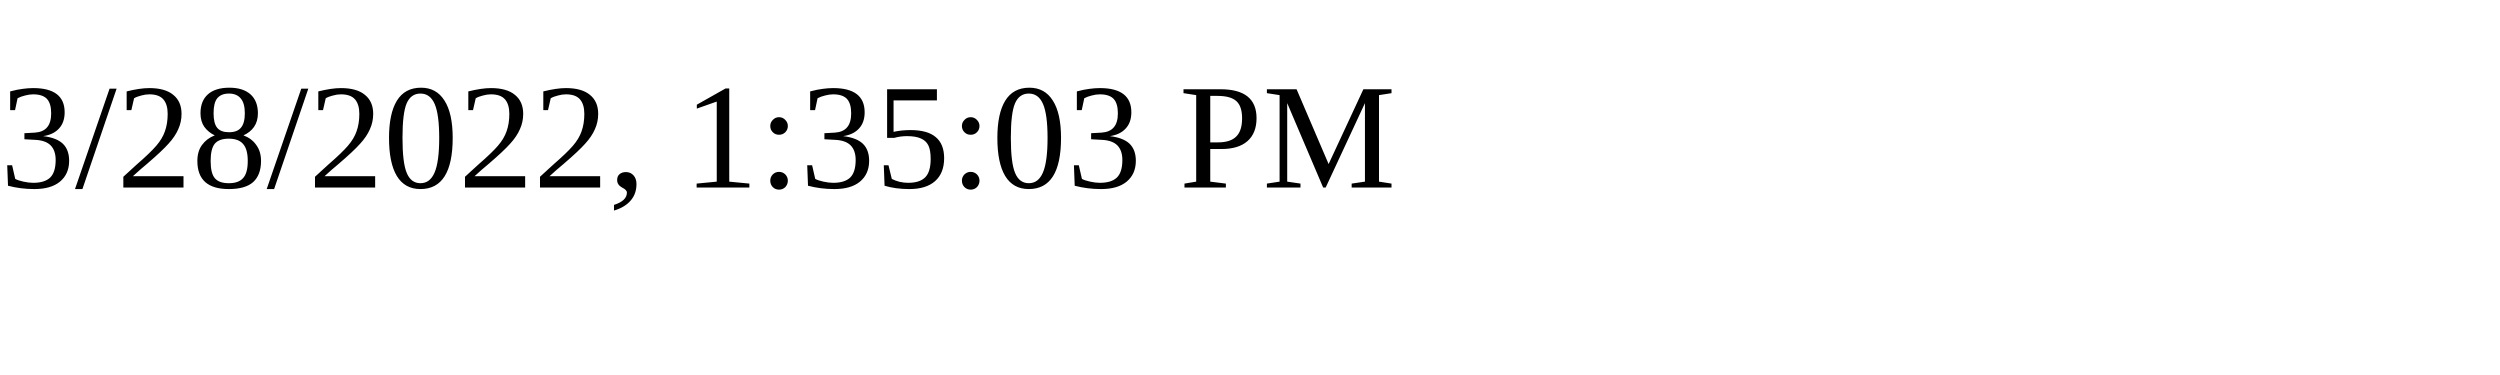
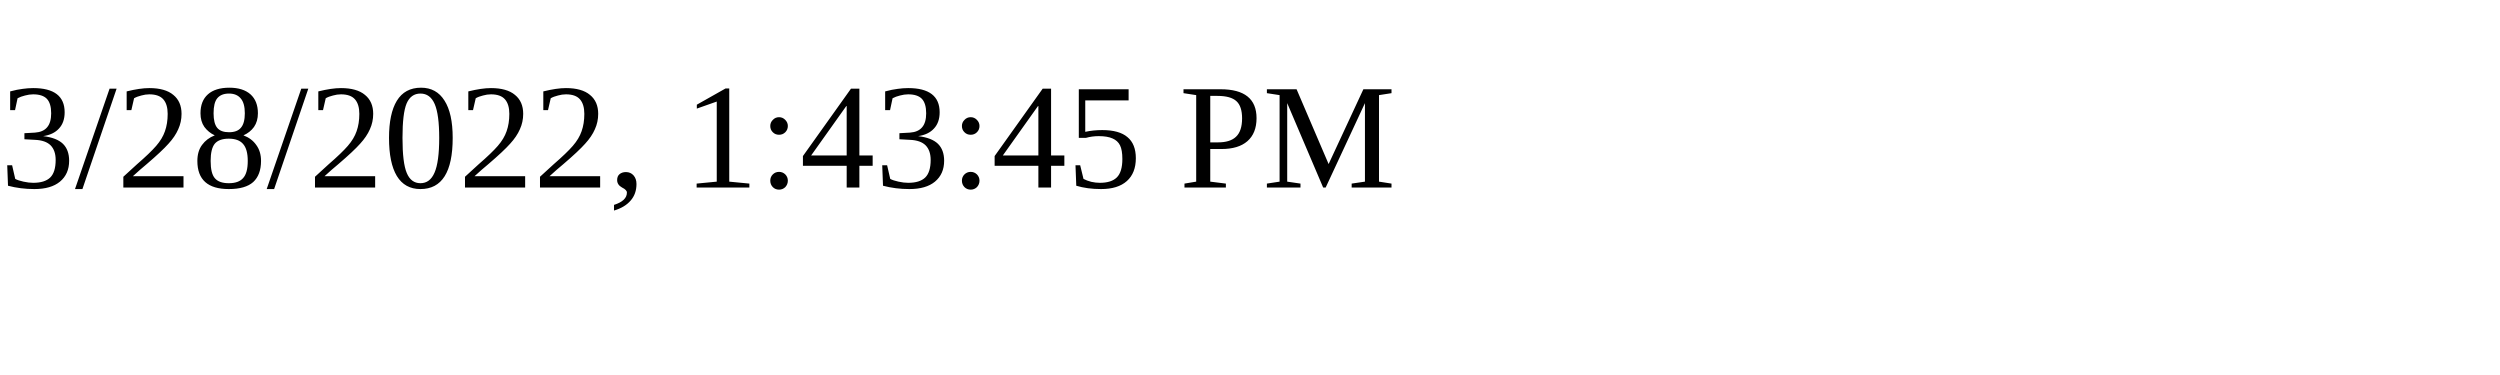
<svg xmlns="http://www.w3.org/2000/svg" height="30" width="200">
-   <text x="0" y="15">3/28/2022, 1:35:03 PM</text>
+   <text x="0" y="15">3/28/2022, 1:43:45 PM</text>
</svg>
